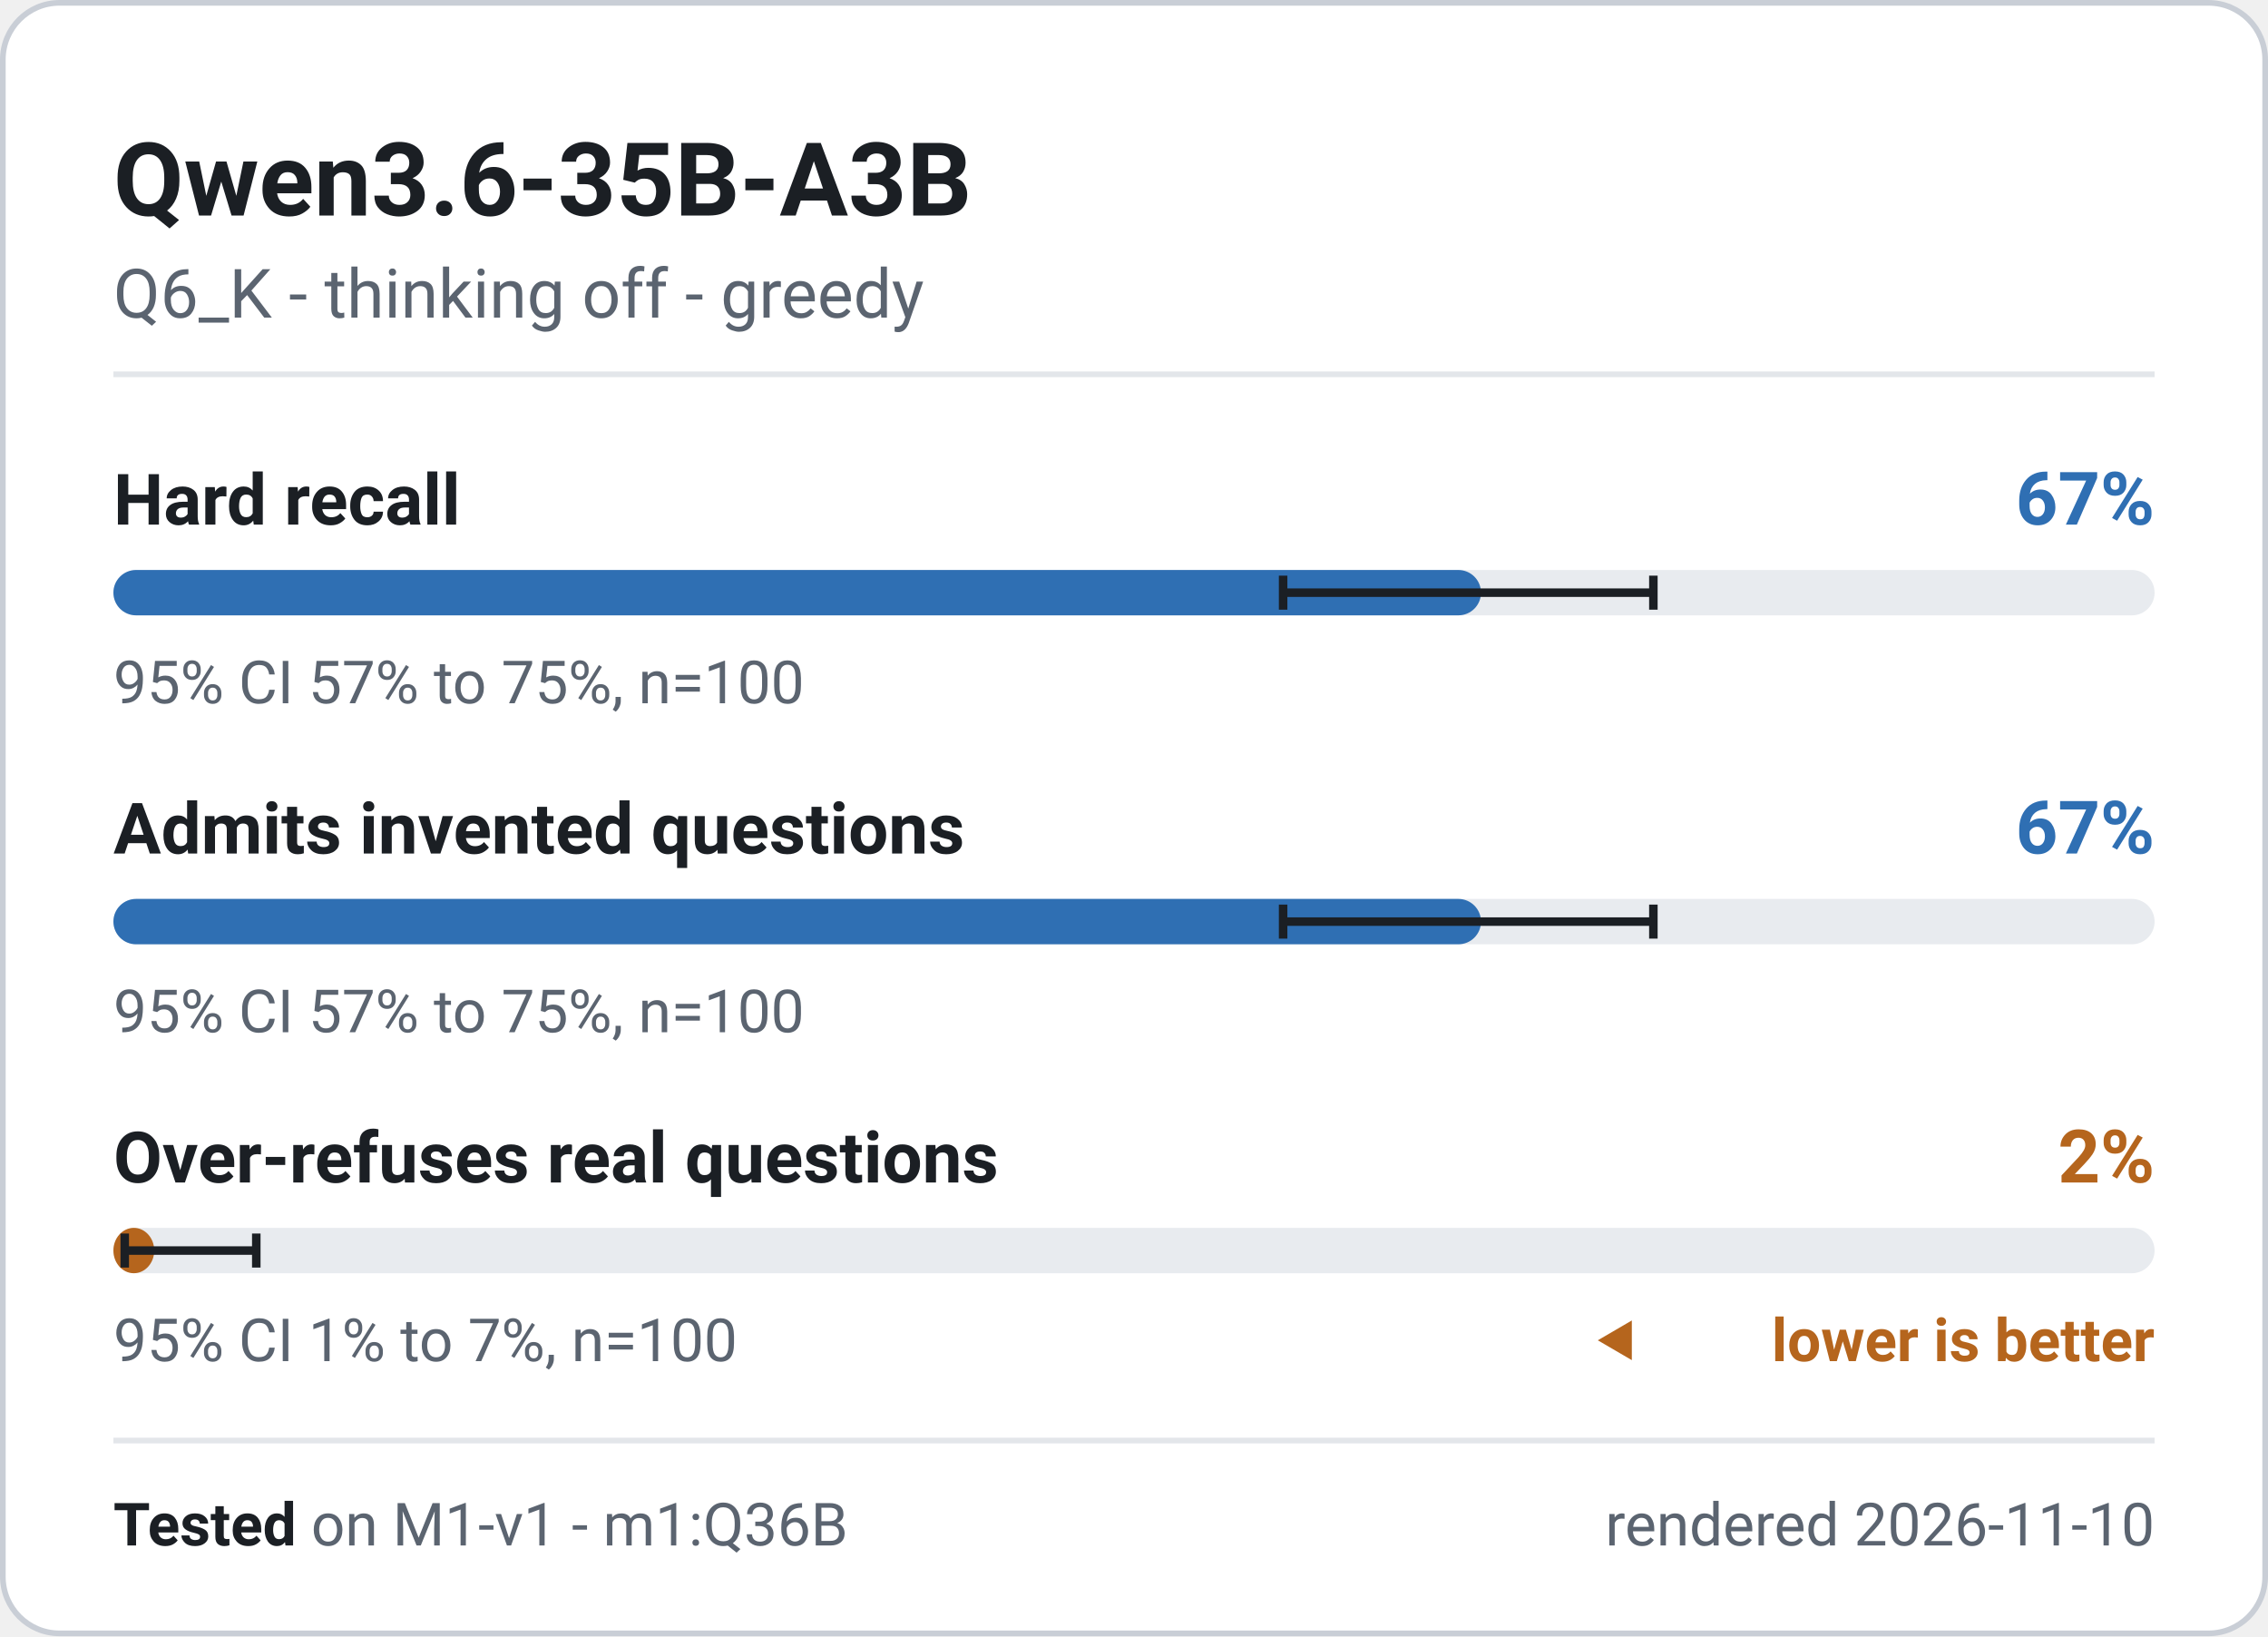
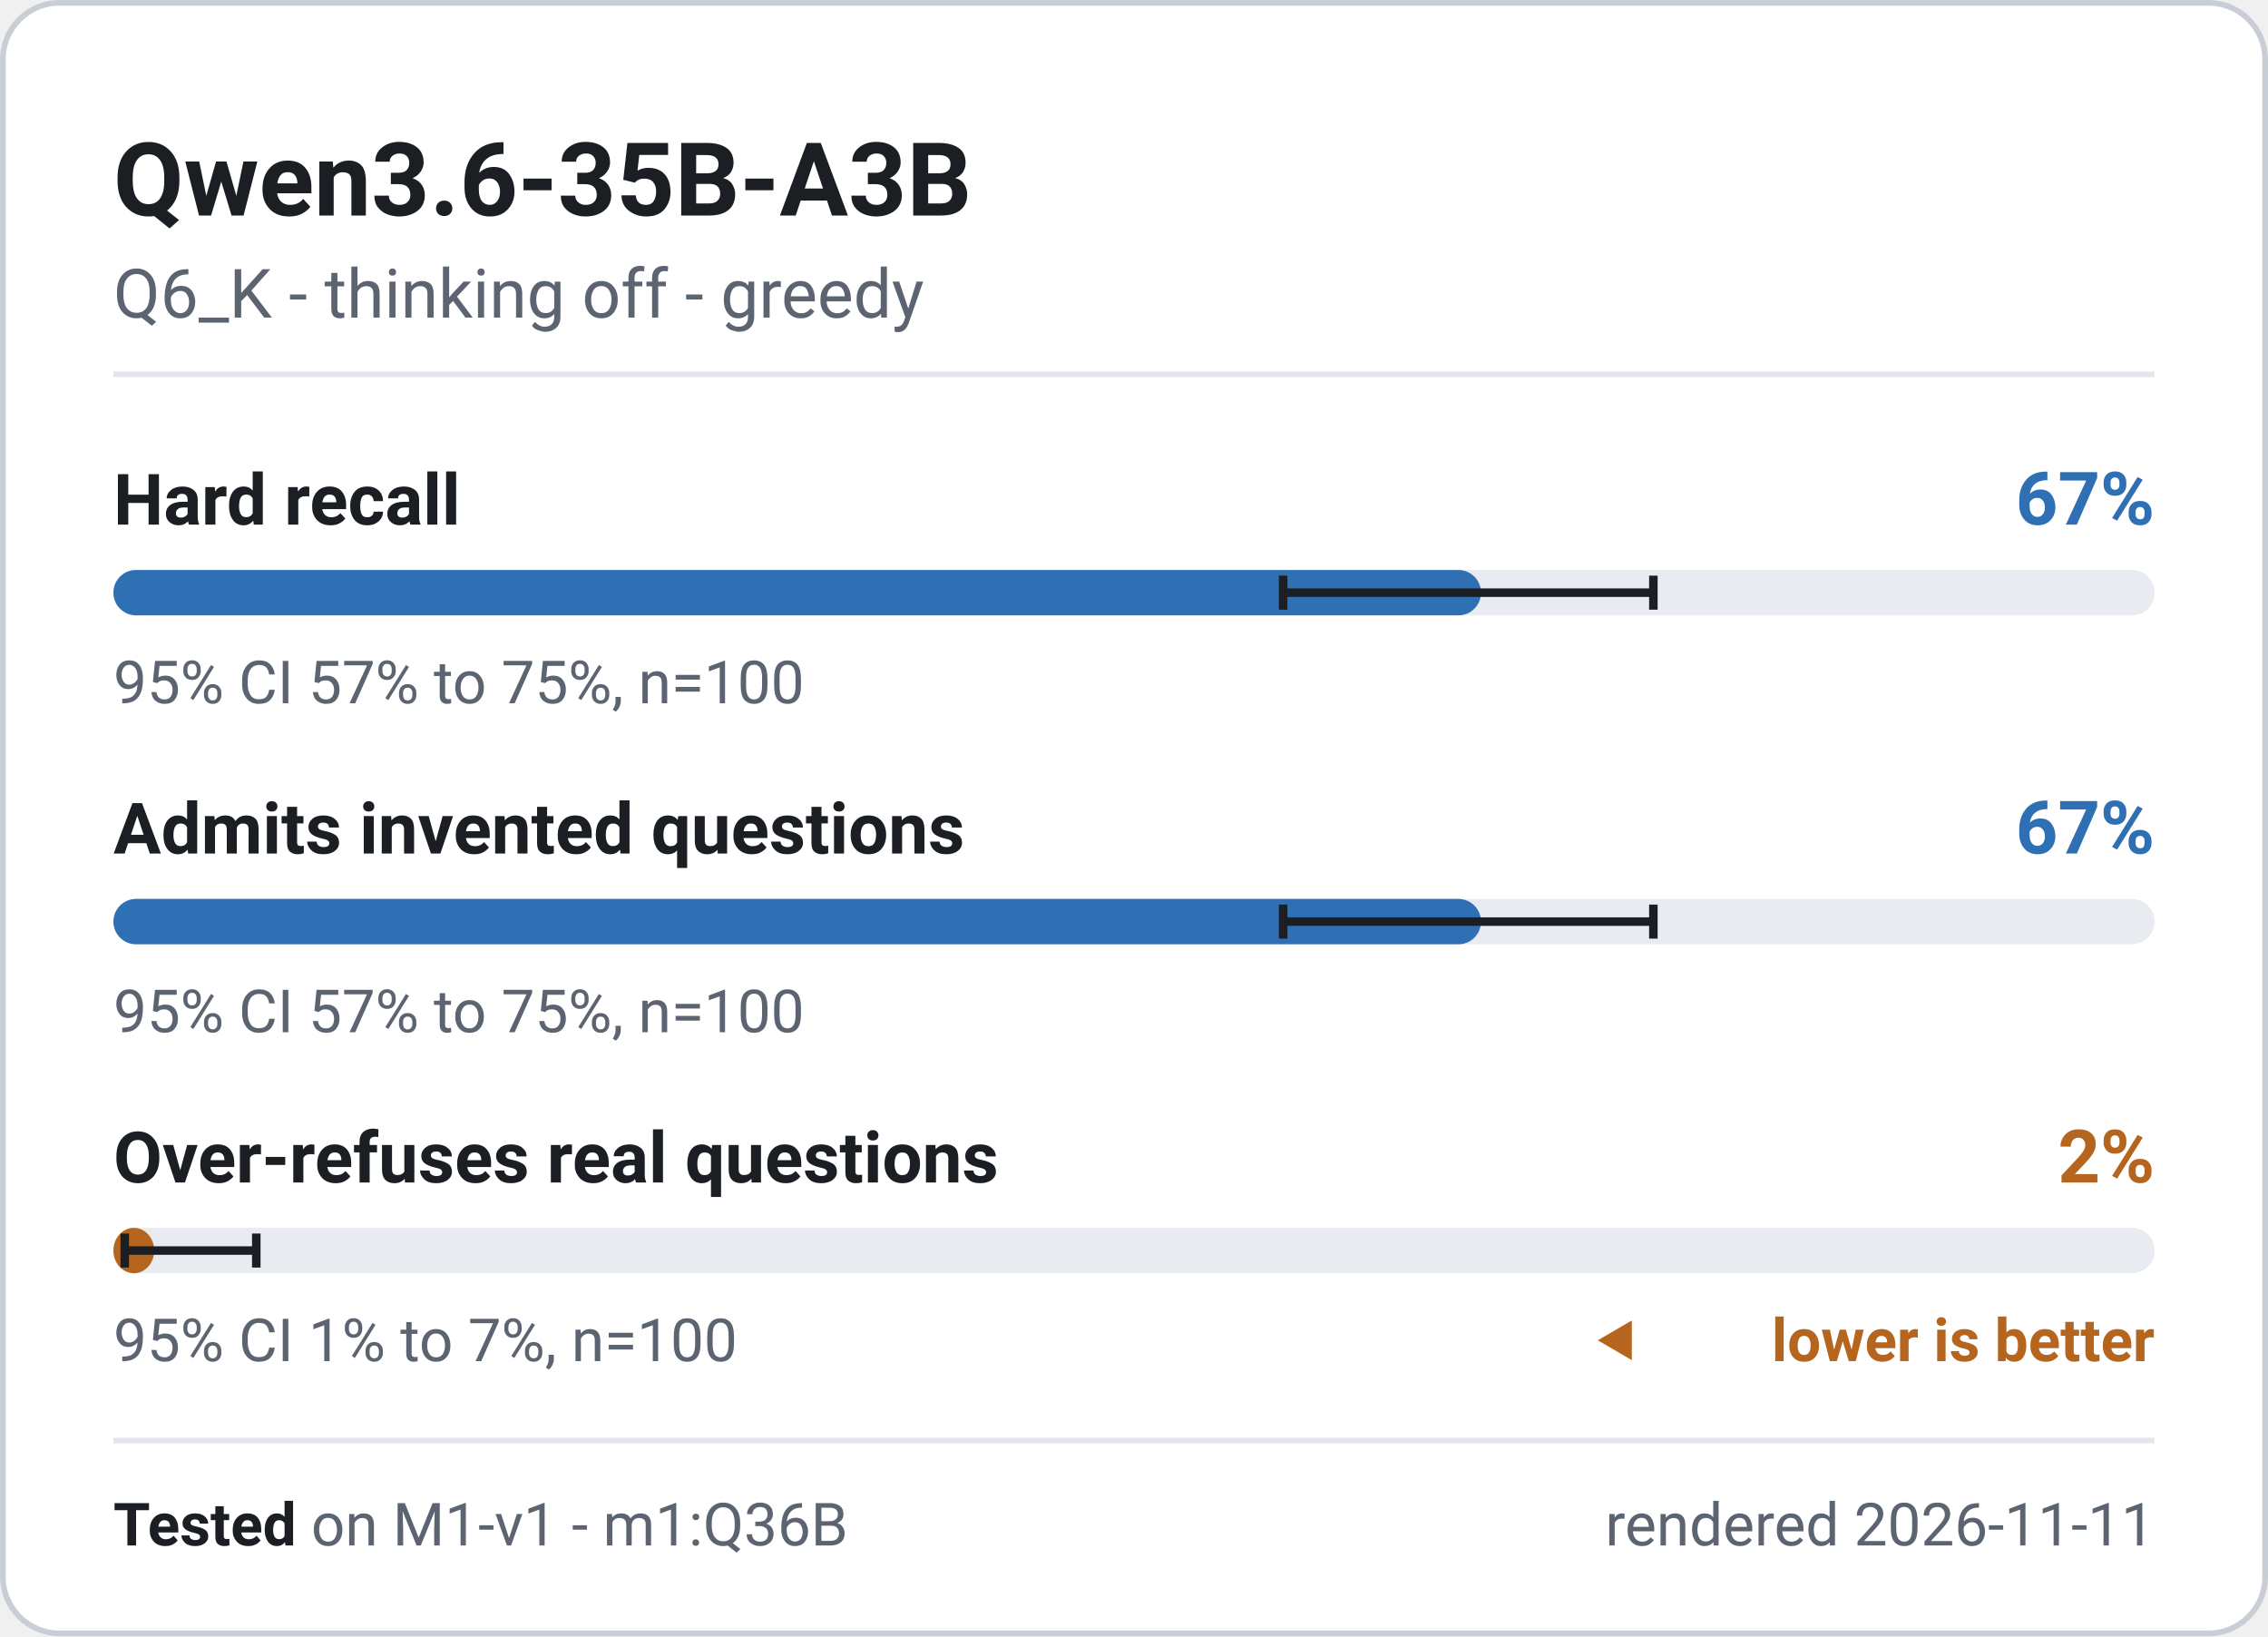
<svg xmlns="http://www.w3.org/2000/svg" width="400" height="288.5" viewBox="0 0 400 288.5" role="img" font-family="system-ui, -apple-system, 'Segoe UI', Roboto, 'Helvetica Neue', Arial, sans-serif" aria-label="Qwen3.6-35B-A3B - M1-v1 badge">
  <rect x="0.5" y="0.5" width="399" height="287.5" rx="10" fill="#ffffff" stroke="#c9ced6" stroke-width="1" />
  <text x="20" y="38" font-size="18" font-weight="700" fill="#1b1f24" text-anchor="start">Qwen3.6-35B-A3B</text>
  <text x="20" y="56" font-size="12" font-weight="400" fill="#5b6470" text-anchor="start">Q6_K - thinking off - greedy</text>
  <line x1="20" y1="66" x2="380" y2="66" stroke="#e3e6ea" stroke-width="1" />
  <g class="meter" data-metric="M1-v1|knowledge.hard_acc" data-v="0.67" data-lo="0.5731" data-hi="0.7544" data-n="100">
    <text x="20" y="92.5" font-size="12.5" font-weight="600" fill="#1b1f24" text-anchor="start">Hard recall</text>
    <text x="380" y="92.5" font-size="13" font-weight="700" fill="#2f6fb3" text-anchor="end">67%</text>
    <rect x="20" y="100.5" width="360" height="8" rx="4" fill="#e8ebef" />
    <rect x="20" y="100.5" width="241.2" height="8" rx="4" fill="#2f6fb3" />
    <path d="M226.3 101.5V107.5M226.3 104.5H291.6M291.6 101.5V107.5" stroke="#1b1f24" stroke-width="1.5" fill="none" />
    <text x="20" y="124" font-size="10.5" font-weight="400" fill="#5b6470" text-anchor="start">95% CI 57% to 75%, n=100</text>
  </g>
  <g class="meter" data-metric="M1-v1|honesty.invented_refusal_lenient" data-v="0.67" data-lo="0.5731" data-hi="0.7544" data-n="100">
    <text x="20" y="150.5" font-size="12.5" font-weight="600" fill="#1b1f24" text-anchor="start">Admits invented questions</text>
    <text x="380" y="150.5" font-size="13" font-weight="700" fill="#2f6fb3" text-anchor="end">67%</text>
    <rect x="20" y="158.5" width="360" height="8" rx="4" fill="#e8ebef" />
    <rect x="20" y="158.5" width="241.2" height="8" rx="4" fill="#2f6fb3" />
    <path d="M226.3 159.5V165.5M226.3 162.5H291.6M291.6 159.5V165.5" stroke="#1b1f24" stroke-width="1.5" fill="none" />
    <text x="20" y="182" font-size="10.5" font-weight="400" fill="#5b6470" text-anchor="start">95% CI 57% to 75%, n=100</text>
  </g>
  <g class="meter" data-metric="M1-v1|honesty.overabstain_hard_lenient" data-v="0.02" data-lo="0.0055" data-hi="0.07" data-n="100">
    <text x="20" y="208.5" font-size="12.5" font-weight="600" fill="#1b1f24" text-anchor="start">Over-refuses real questions</text>
    <text x="380" y="208.5" font-size="13" font-weight="700" fill="#b5651d" text-anchor="end">2%</text>
    <rect x="20" y="216.5" width="360" height="8" rx="4" fill="#e8ebef" />
    <rect x="20" y="216.5" width="7.2" height="8" rx="4" fill="#b5651d" />
    <path d="M22.0 217.5V223.5M22.0 220.5H45.2M45.2 217.5V223.5" stroke="#1b1f24" stroke-width="1.5" fill="none" />
    <text x="20" y="240" font-size="10.5" font-weight="400" fill="#5b6470" text-anchor="start">95% CI 1% to 7%, n=100</text>
    <path d="M281.8 236.325l6 -3.5v7z" fill="#b5651d" />
    <text x="380" y="240" font-size="10.5" font-weight="600" fill="#b5651d" text-anchor="end">lower is better</text>
  </g>
  <line x1="20" y1="254" x2="380" y2="254" stroke="#e3e6ea" stroke-width="1" />
  <text x="20" y="272.5" font-size="10.5" fill="#5b6470">
    <tspan font-weight="700" fill="#1b1f24">Tested</tspan> on M1-v1 - m1:Q36B</text>
-   <text x="380" y="272.5" font-size="10.5" font-weight="400" fill="#5b6470" text-anchor="end">rendered 2026-11-10</text>
+   <text x="380" y="272.5" font-size="10.5" font-weight="400" fill="#5b6470" text-anchor="end">rendered 2026-11-11</text>
</svg>
